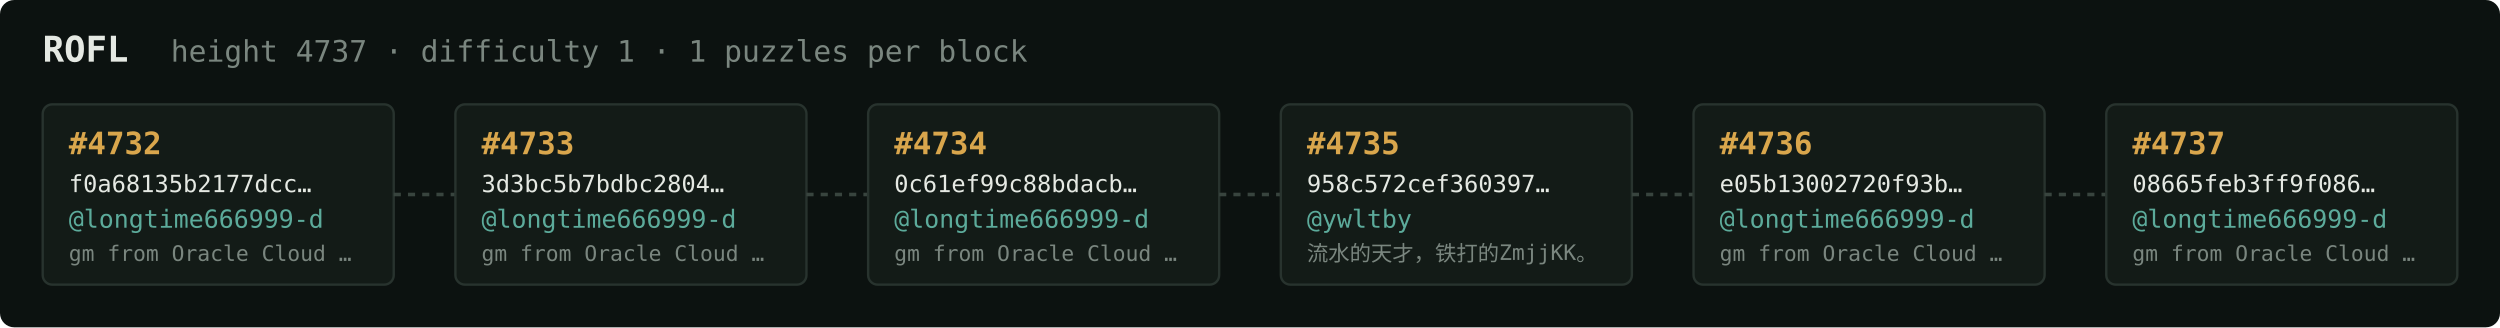
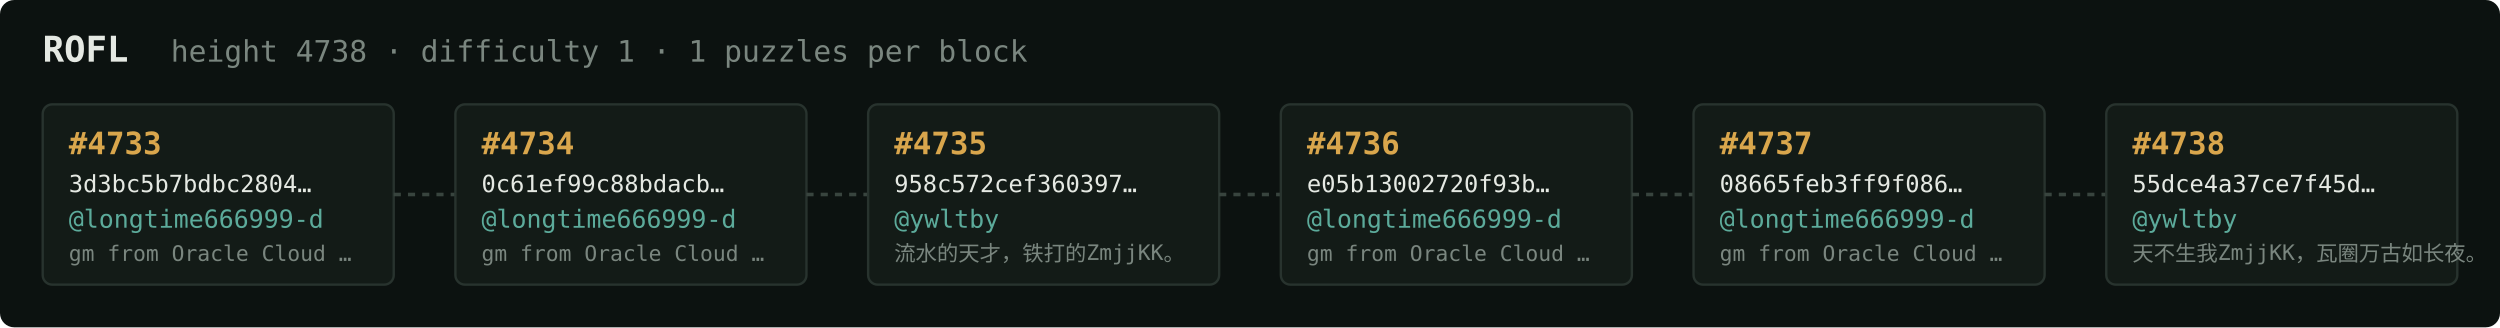
<svg xmlns="http://www.w3.org/2000/svg" width="1054" height="138" viewBox="0 0 1054 138" font-family="ui-monospace,SFMono-Regular,Menlo,monospace">
  <rect fill="#0c1210" width="1054" height="138" rx="6" />
  <text x="18" y="26" fill="#e5e9e3" font-size="15" font-weight="700">ROFL</text>
-   <text x="72" y="26" fill="#7a867f" font-size="12.5">height 4737 · difficulty 1 · 1 puzzles per block</text>
+   <text x="72" y="26" fill="#7a867f" font-size="12.5">height 4738 · difficulty 1 · 1 puzzles per block</text>
  <rect x="18" y="44" width="148" height="76" rx="4" fill="#131b17" stroke="#28332e" stroke-width="1" />
-   <text x="29" y="65" fill="#d9a64c" font-size="13" font-weight="700">#4732</text>
-   <text x="29" y="81" fill="#e5e9e3" font-size="10">f0a68135b2177dcc…</text>
+   <text x="29" y="65" fill="#d9a64c" font-size="13" font-weight="700">#4733</text>
+   <text x="29" y="81" fill="#e5e9e3" font-size="10">3d3bc5b7bdbc2804…</text>
  <text x="29" y="96" fill="#5cab9b" font-size="10.5">@longtime666999-d</text>
  <text x="29" y="110" fill="#7a867f" font-size="9">gm from Oracle Cloud …</text>
  <line x1="166" y1="82.0" x2="192" y2="82.0" stroke="#38443e" stroke-width="1.5" stroke-dasharray="3 3" />
  <rect x="192" y="44" width="148" height="76" rx="4" fill="#131b17" stroke="#28332e" stroke-width="1" />
-   <text x="203" y="65" fill="#d9a64c" font-size="13" font-weight="700">#4733</text>
-   <text x="203" y="81" fill="#e5e9e3" font-size="10">3d3bc5b7bdbc2804…</text>
+   <text x="203" y="65" fill="#d9a64c" font-size="13" font-weight="700">#4734</text>
+   <text x="203" y="81" fill="#e5e9e3" font-size="10">0c61ef99c88bdacb…</text>
  <text x="203" y="96" fill="#5cab9b" font-size="10.5">@longtime666999-d</text>
  <text x="203" y="110" fill="#7a867f" font-size="9">gm from Oracle Cloud …</text>
  <line x1="340" y1="82.0" x2="366" y2="82.0" stroke="#38443e" stroke-width="1.5" stroke-dasharray="3 3" />
  <rect x="366" y="44" width="148" height="76" rx="4" fill="#131b17" stroke="#28332e" stroke-width="1" />
-   <text x="377" y="65" fill="#d9a64c" font-size="13" font-weight="700">#4734</text>
-   <text x="377" y="81" fill="#e5e9e3" font-size="10">0c61ef99c88bdacb…</text>
-   <text x="377" y="96" fill="#5cab9b" font-size="10.5">@longtime666999-d</text>
-   <text x="377" y="110" fill="#7a867f" font-size="9">gm from Oracle Cloud …</text>
+   <text x="377" y="65" fill="#d9a64c" font-size="13" font-weight="700">#4735</text>
+   <text x="377" y="81" fill="#e5e9e3" font-size="10">958c572cef360397…</text>
+   <text x="377" y="96" fill="#5cab9b" font-size="10.5">@ywltby</text>
+   <text x="377" y="110" fill="#7a867f" font-size="9">流水的天才，铁打的ZmjjKK。</text>
  <line x1="514" y1="82.0" x2="540" y2="82.0" stroke="#38443e" stroke-width="1.5" stroke-dasharray="3 3" />
  <rect x="540" y="44" width="148" height="76" rx="4" fill="#131b17" stroke="#28332e" stroke-width="1" />
-   <text x="551" y="65" fill="#d9a64c" font-size="13" font-weight="700">#4735</text>
-   <text x="551" y="81" fill="#e5e9e3" font-size="10">958c572cef360397…</text>
-   <text x="551" y="96" fill="#5cab9b" font-size="10.5">@ywltby</text>
-   <text x="551" y="110" fill="#7a867f" font-size="9">流水的天才，铁打的ZmjjKK。</text>
+   <text x="551" y="65" fill="#d9a64c" font-size="13" font-weight="700">#4736</text>
+   <text x="551" y="81" fill="#e5e9e3" font-size="10">e05b13002720f93b…</text>
+   <text x="551" y="96" fill="#5cab9b" font-size="10.5">@longtime666999-d</text>
+   <text x="551" y="110" fill="#7a867f" font-size="9">gm from Oracle Cloud …</text>
  <line x1="688" y1="82.0" x2="714" y2="82.0" stroke="#38443e" stroke-width="1.5" stroke-dasharray="3 3" />
  <rect x="714" y="44" width="148" height="76" rx="4" fill="#131b17" stroke="#28332e" stroke-width="1" />
-   <text x="725" y="65" fill="#d9a64c" font-size="13" font-weight="700">#4736</text>
-   <text x="725" y="81" fill="#e5e9e3" font-size="10">e05b13002720f93b…</text>
+   <text x="725" y="65" fill="#d9a64c" font-size="13" font-weight="700">#4737</text>
+   <text x="725" y="81" fill="#e5e9e3" font-size="10">08665feb3ff9f086…</text>
  <text x="725" y="96" fill="#5cab9b" font-size="10.5">@longtime666999-d</text>
  <text x="725" y="110" fill="#7a867f" font-size="9">gm from Oracle Cloud …</text>
  <line x1="862" y1="82.0" x2="888" y2="82.0" stroke="#38443e" stroke-width="1.5" stroke-dasharray="3 3" />
  <rect x="888" y="44" width="148" height="76" rx="4" fill="#131b17" stroke="#28332e" stroke-width="1" />
-   <text x="899" y="65" fill="#d9a64c" font-size="13" font-weight="700">#4737</text>
-   <text x="899" y="81" fill="#e5e9e3" font-size="10">08665feb3ff9f086…</text>
-   <text x="899" y="96" fill="#5cab9b" font-size="10.5">@longtime666999-d</text>
-   <text x="899" y="110" fill="#7a867f" font-size="9">gm from Oracle Cloud …</text>
+   <text x="899" y="65" fill="#d9a64c" font-size="13" font-weight="700">#4738</text>
+   <text x="899" y="81" fill="#e5e9e3" font-size="10">55dce4a37ce7f45d…</text>
+   <text x="899" y="96" fill="#5cab9b" font-size="10.5">@ywltby</text>
+   <text x="899" y="110" fill="#7a867f" font-size="9">天不生我ZmjjKK，瓦圈万古如长夜。</text>
</svg>
